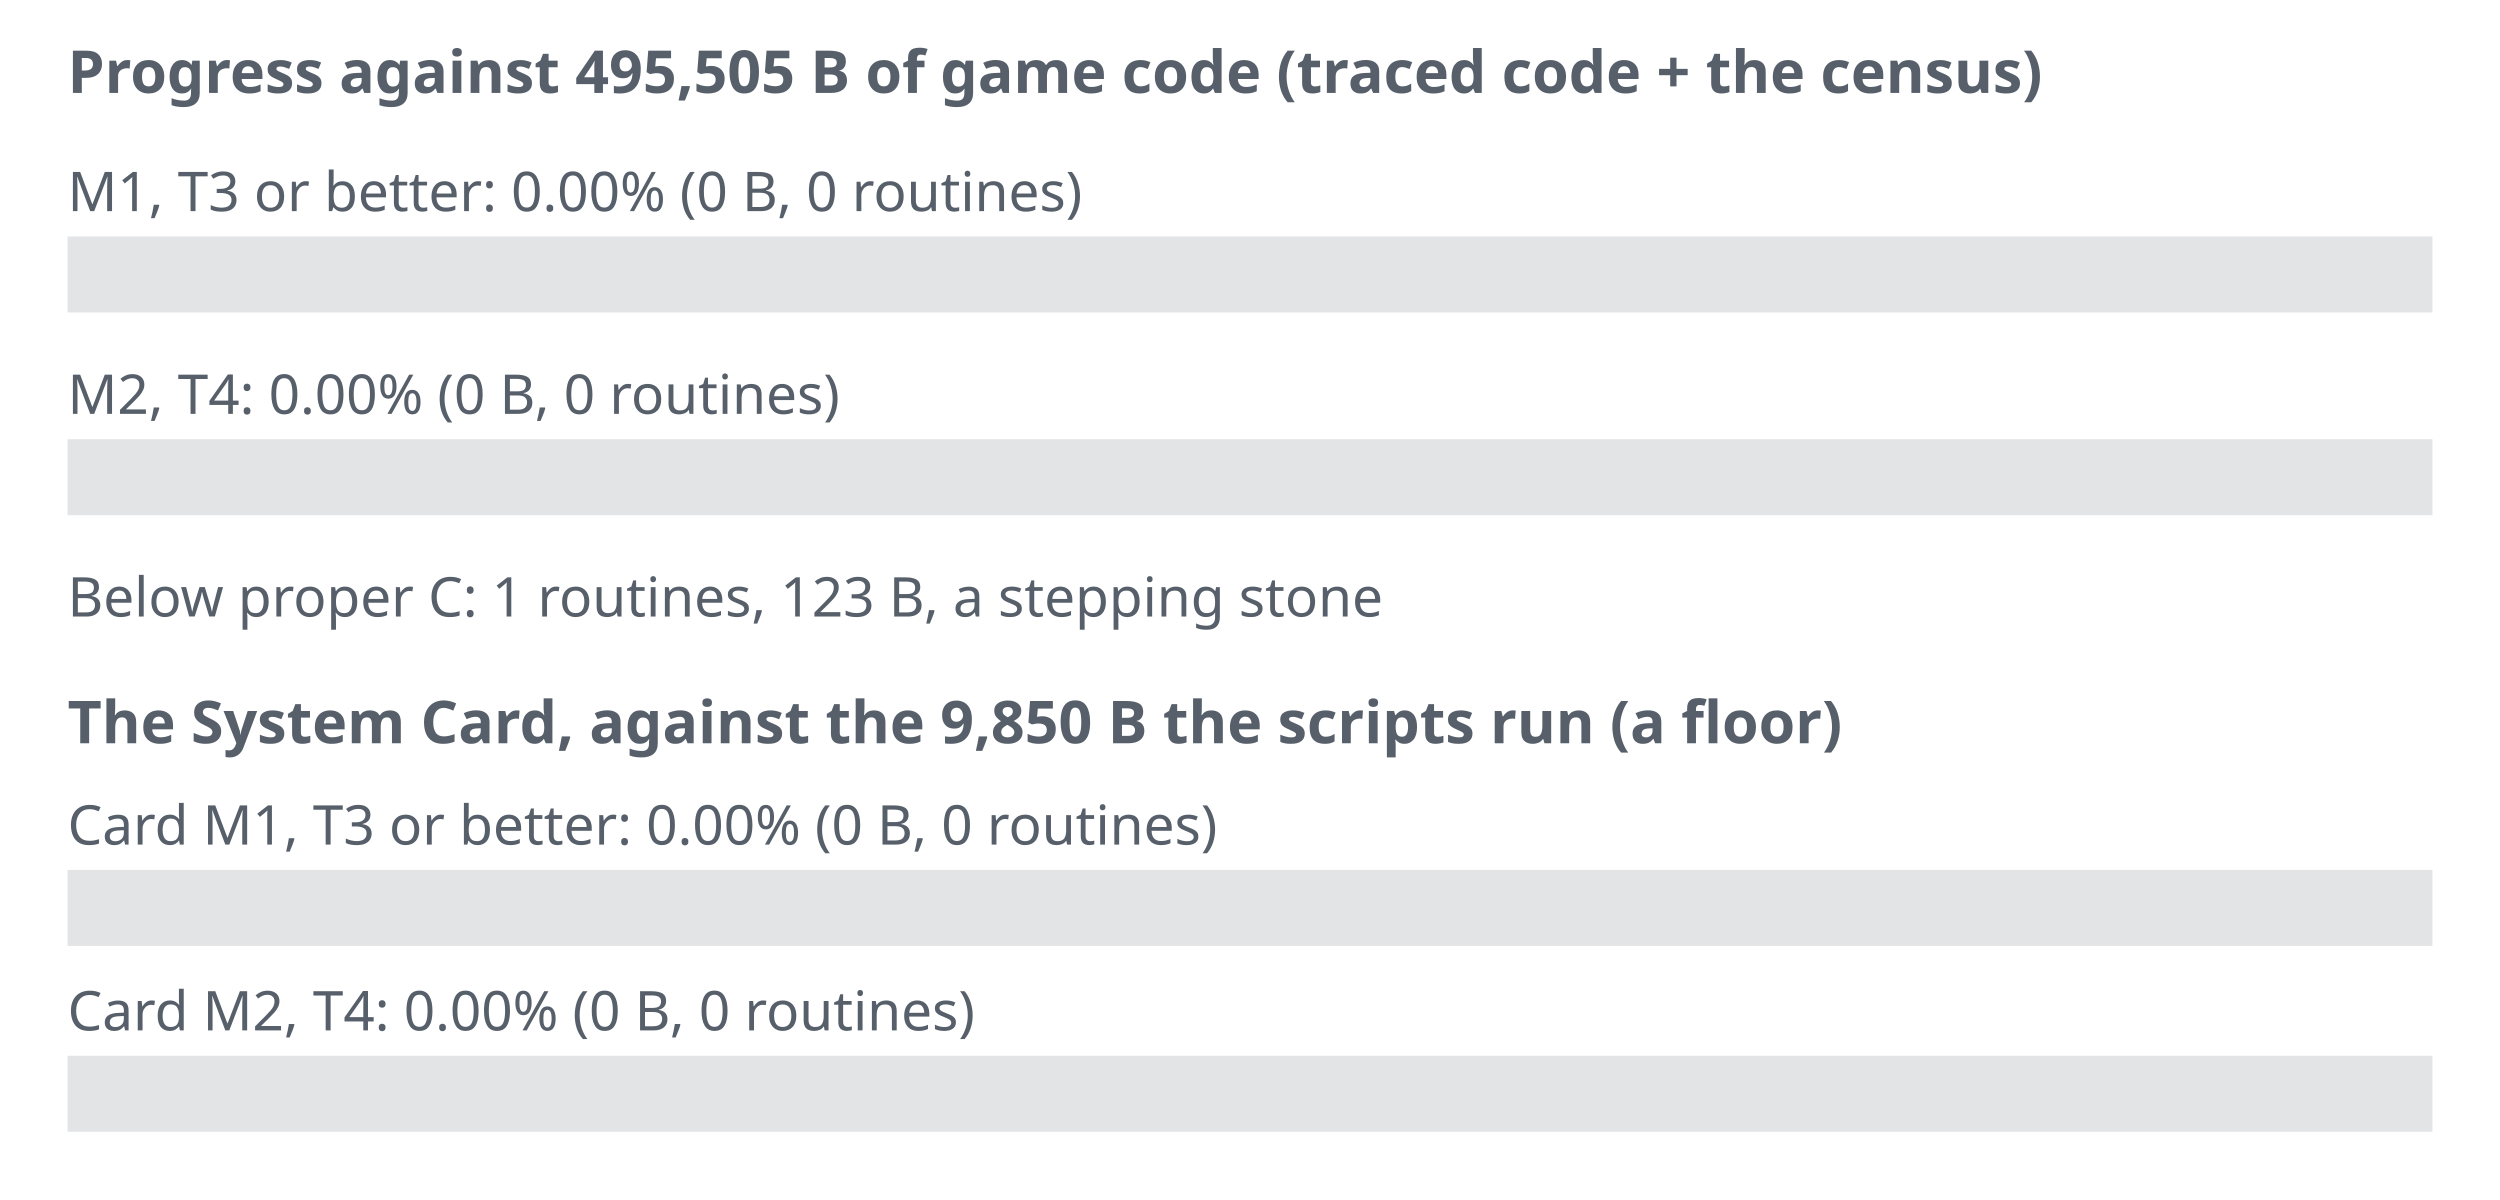
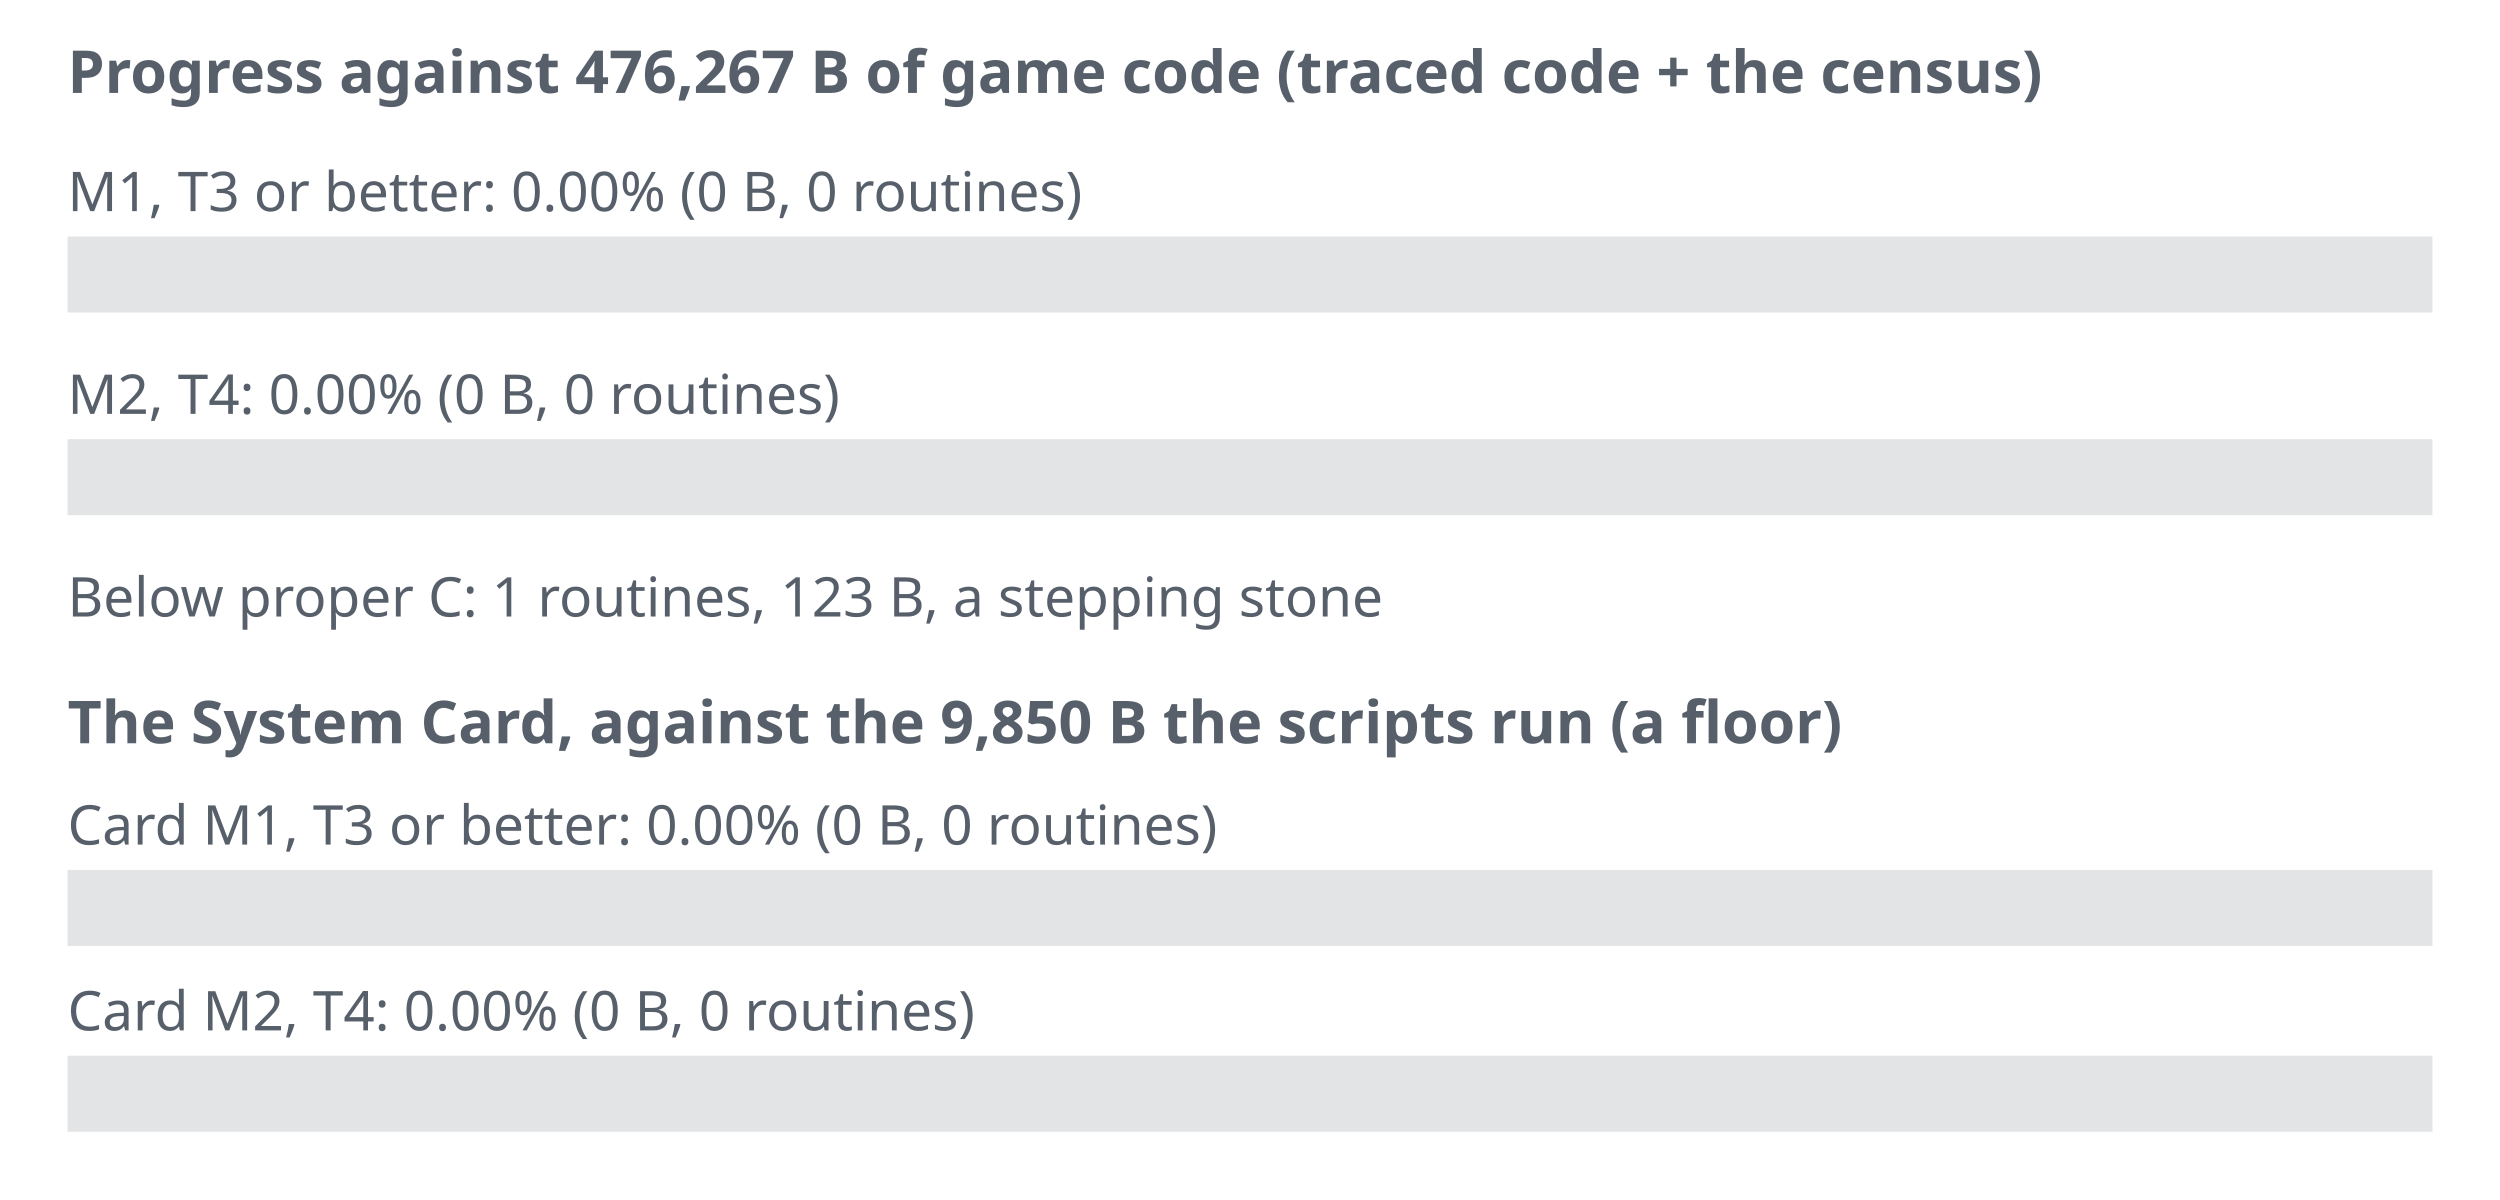
<svg xmlns="http://www.w3.org/2000/svg" width="592" height="284" viewBox="0 0 592 284" role="img" aria-label="Decompilation progress">
  <style>.t{font:13px sans-serif;fill:#57606a}.h{font:bold 14px sans-serif;fill:#57606a}.track{fill:#8c959f;fill-opacity:.25}</style>
-   <text x="16" y="22" class="h">Progress against 495,505 B of game code (traced code + the census)</text>
+   <text x="16" y="22" class="h">Progress against 476,267 B of game code (traced code + the census)</text>
  <text x="16" y="50" class="t">M1, T3 or better: 0.00% (0 B, 0 routines)</text>
  <rect x="16" y="56" width="560" height="18" class="track" />
  <rect x="16" y="56" width="0" height="18" fill="#2da44e" />
  <text x="16" y="98" class="t">M2, T4: 0.00% (0 B, 0 routines)</text>
  <rect x="16" y="104" width="560" height="18" class="track" />
  <rect x="16" y="104" width="0" height="18" fill="#0969da" />
  <text x="16" y="146" class="t">Below proper C: 1 routines, 123 B, a stepping stone</text>
  <text x="16" y="176" class="h">The System Card, against the 9,850 B the scripts run (a floor)</text>
  <text x="16" y="200" class="t">Card M1, T3 or better: 0.00% (0 B, 0 routines)</text>
  <rect x="16" y="206" width="560" height="18" class="track" />
  <rect x="16" y="206" width="0" height="18" fill="#2da44e" />
  <text x="16" y="244" class="t">Card M2, T4: 0.00% (0 B, 0 routines)</text>
  <rect x="16" y="250" width="560" height="18" class="track" />
  <rect x="16" y="250" width="0" height="18" fill="#0969da" />
</svg>
